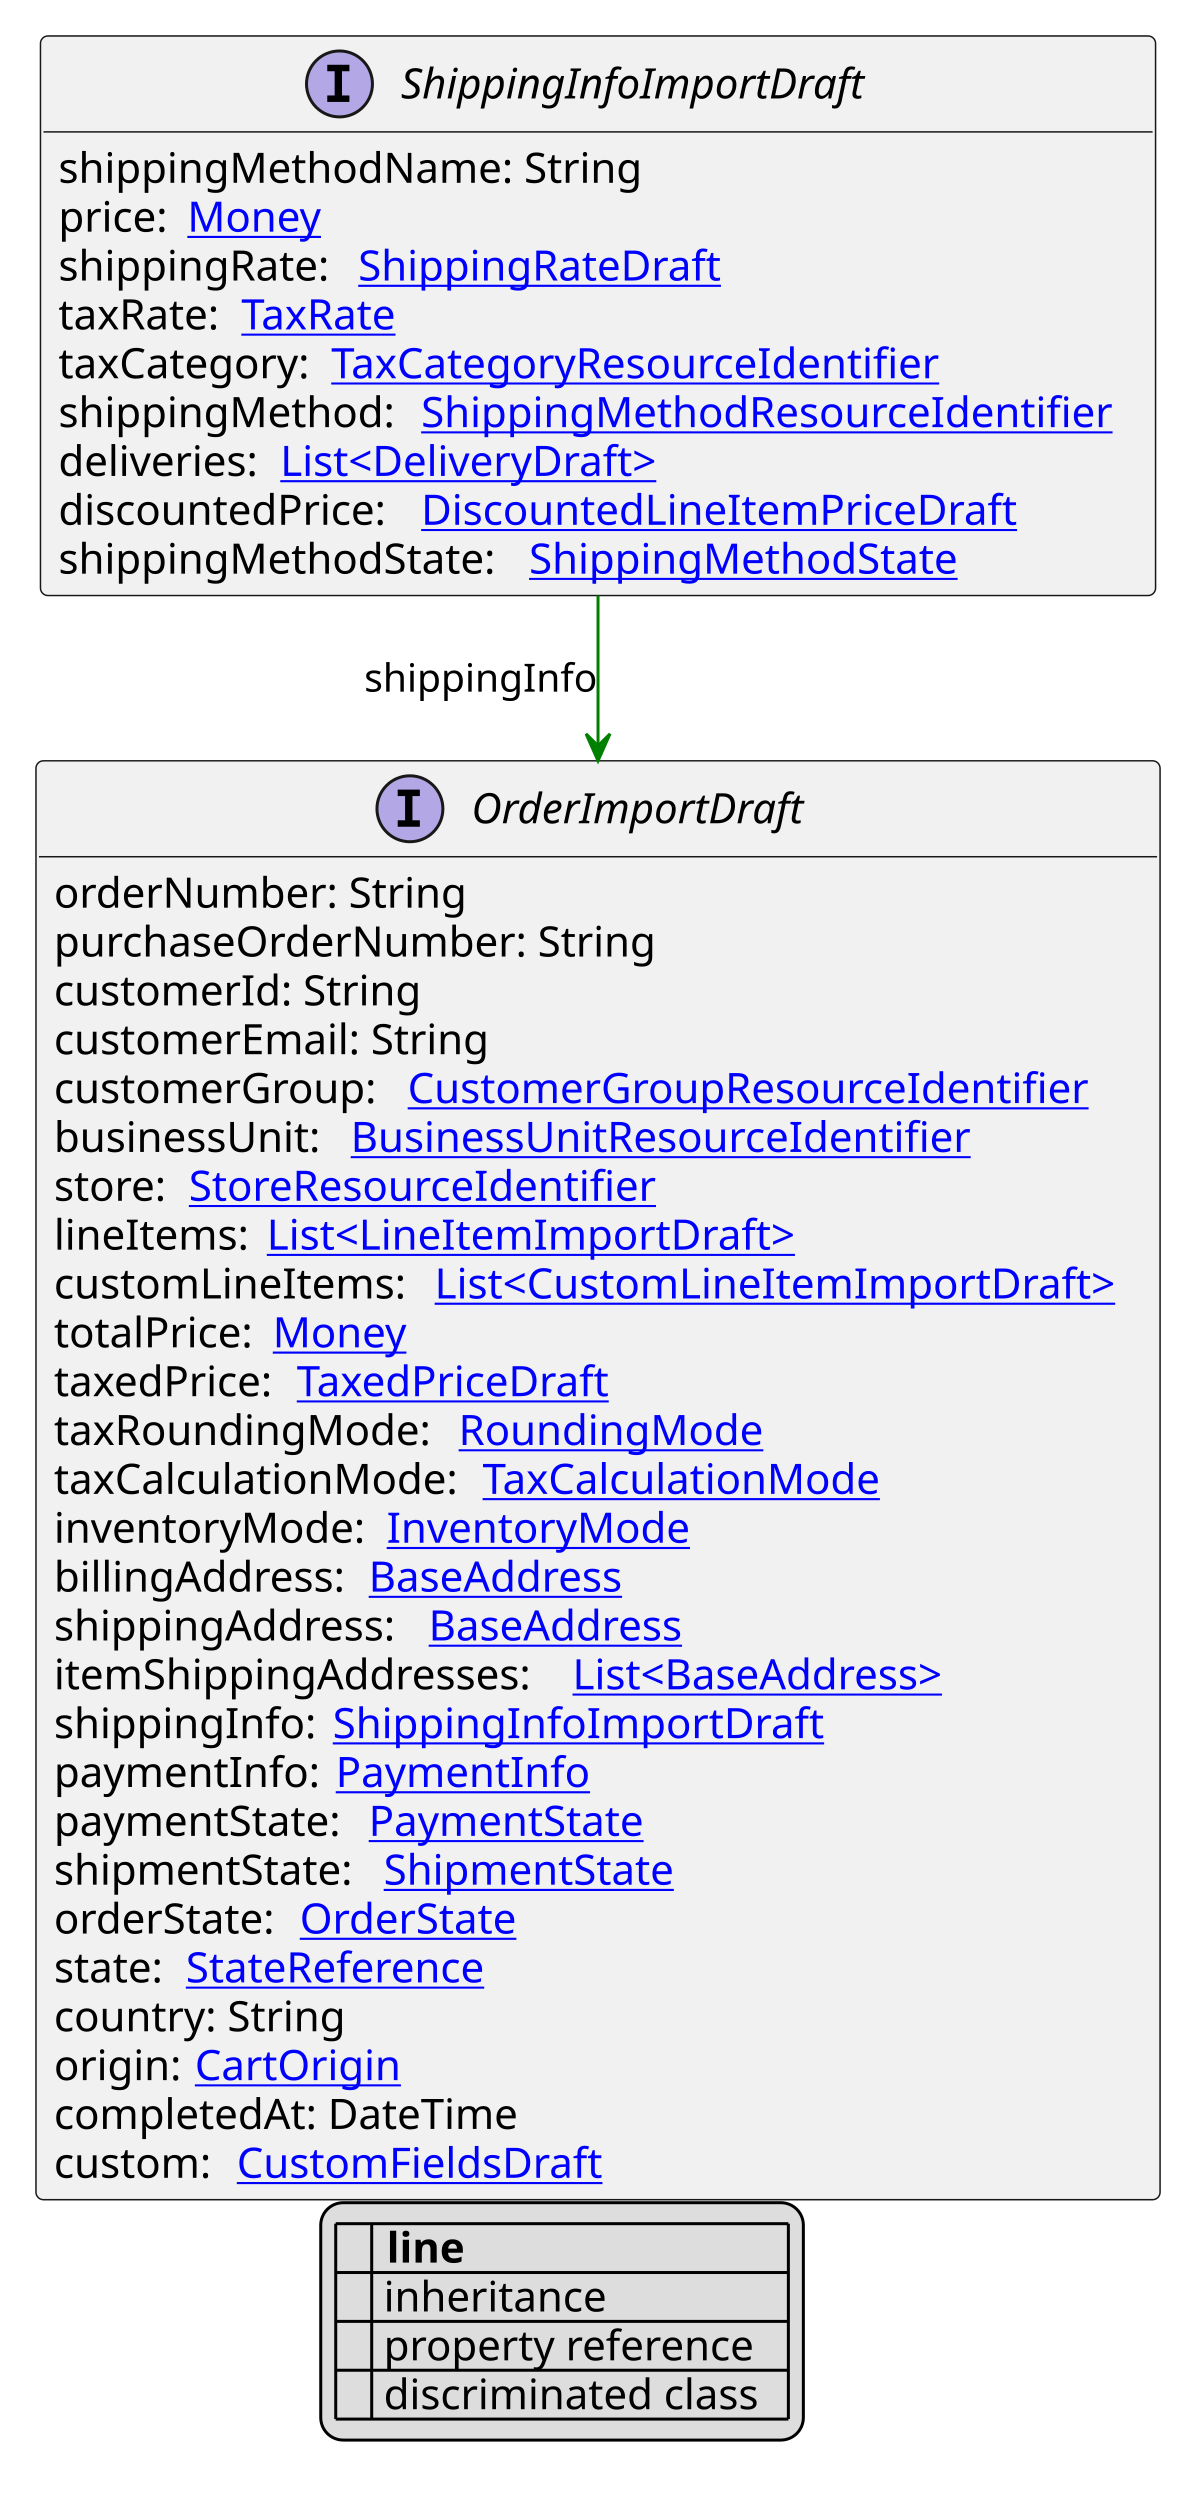
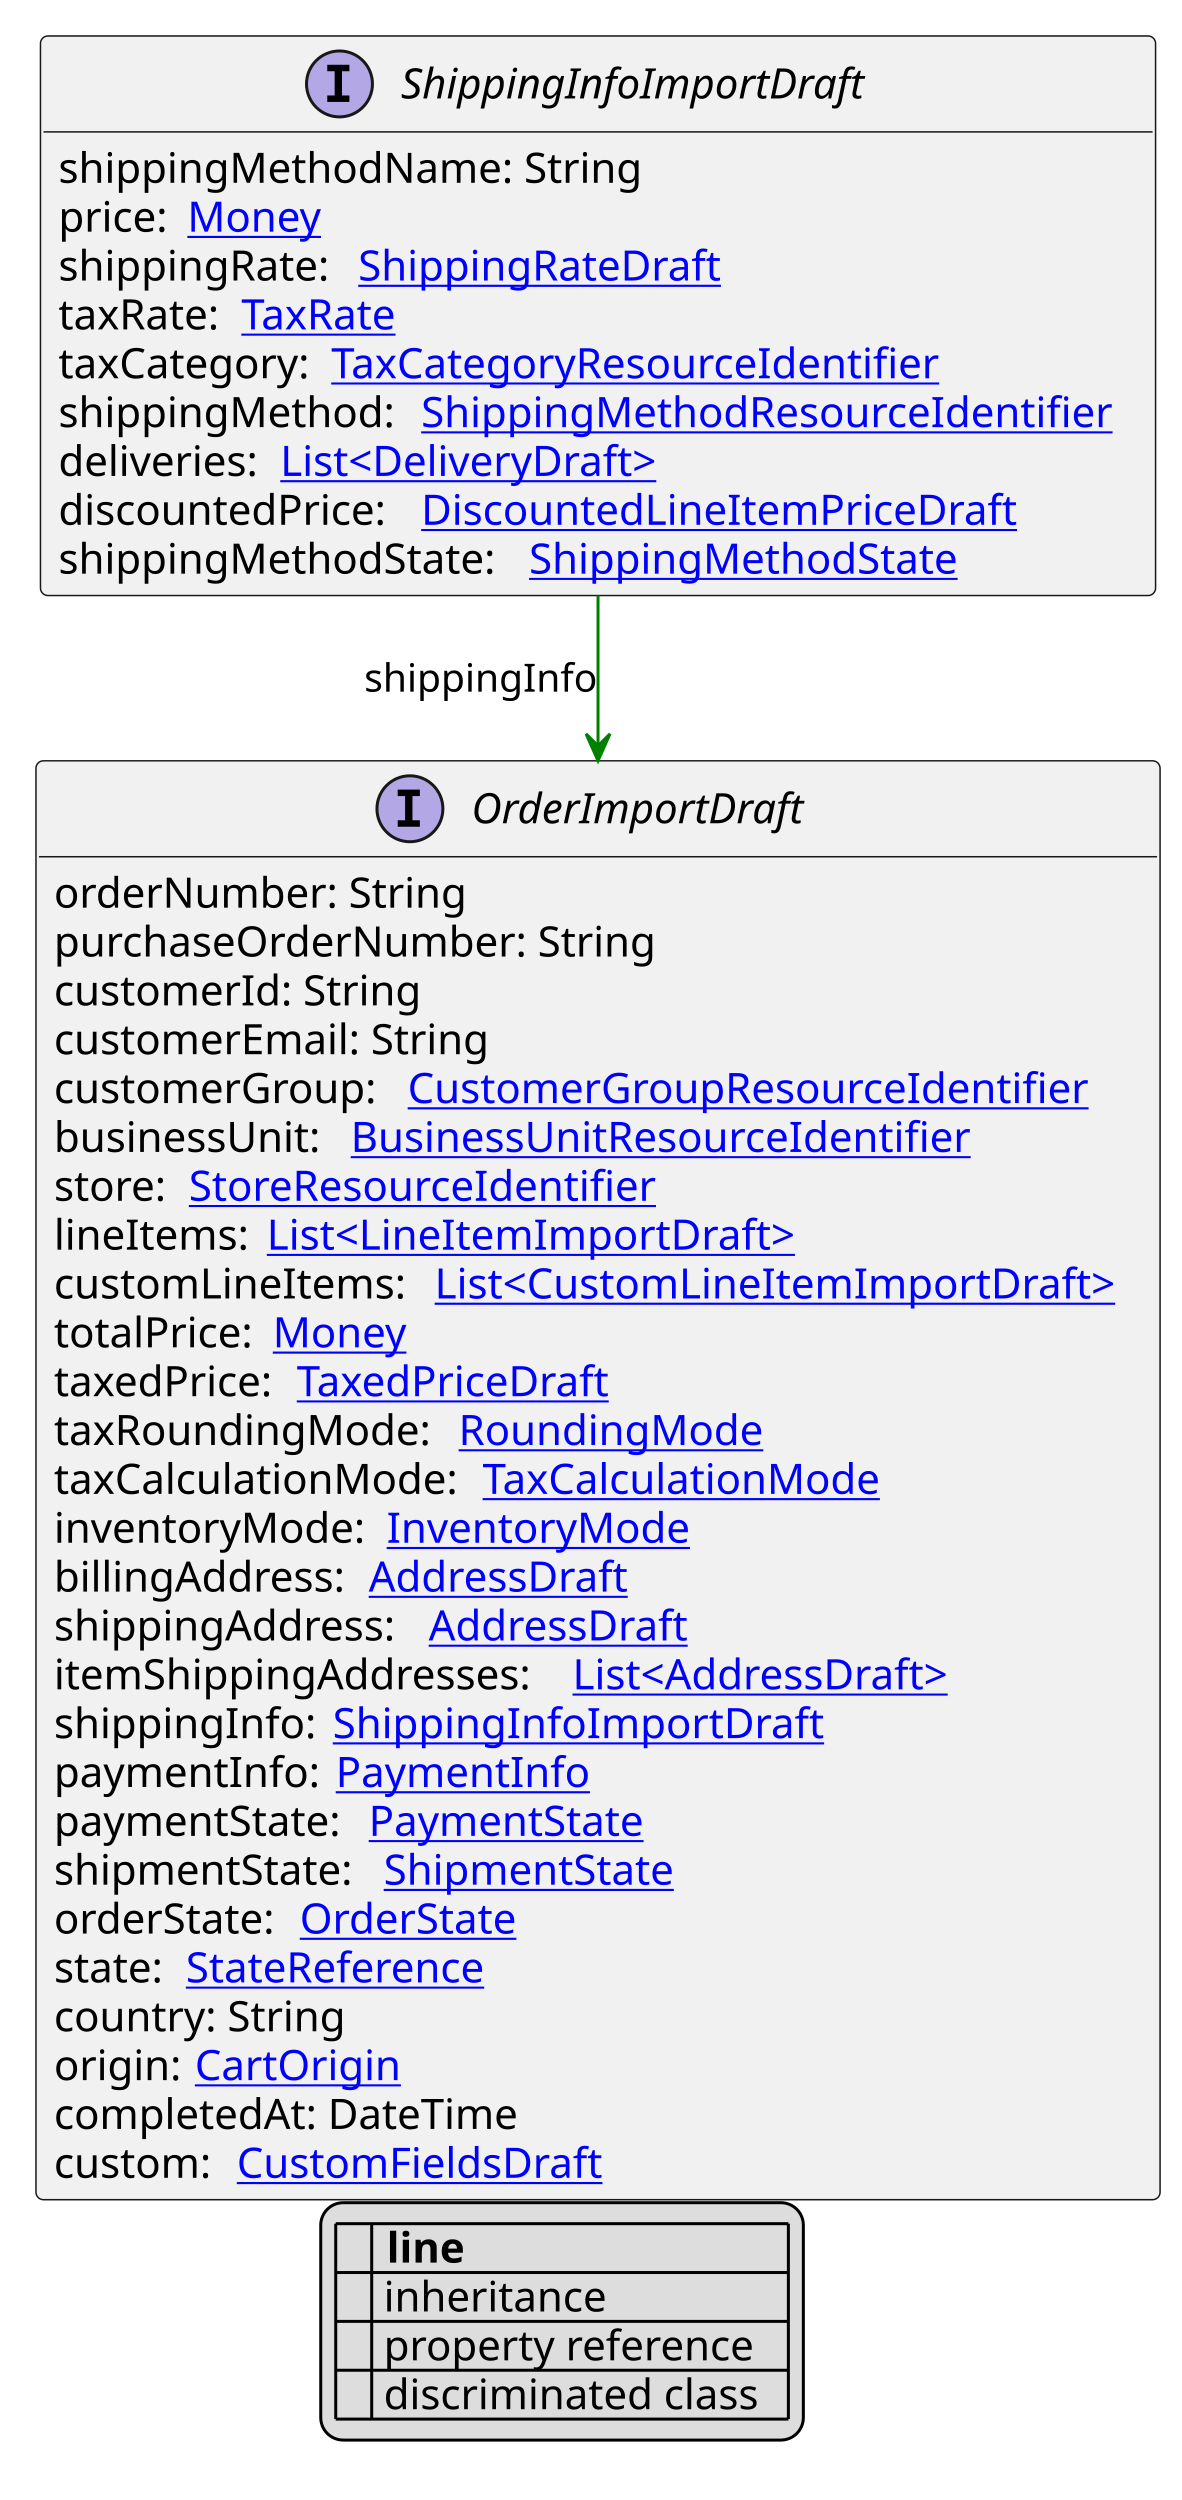
<svg xmlns="http://www.w3.org/2000/svg" xmlns:xlink="http://www.w3.org/1999/xlink" contentStyleType="text/css" height="834px" preserveAspectRatio="none" style="width:394px;height:834px;background:#FFFFFF;" version="1.1" viewBox="0 0 394 834" width="394px" zoomAndPan="magnify">
  <defs>
-     <filter height="1" id="b9n1w42r4dsfl0" width="1" x="0" y="0">
+     <filter height="1" id="b1if29llfacvjr0" width="1" x="0" y="0">
      <feFlood flood-color="#000000" result="flood" />
      <feComposite in="SourceGraphic" in2="flood" operator="over" />
    </filter>
-     <filter height="1" id="b9n1w42r4dsfl1" width="1" x="0" y="0">
+     <filter height="1" id="b1if29llfacvjr1" width="1" x="0" y="0">
      <feFlood flood-color="#008000" result="flood" />
      <feComposite in="SourceGraphic" in2="flood" operator="over" />
    </filter>
-     <filter height="1" id="b9n1w42r4dsfl2" width="1" x="0" y="0">
+     <filter height="1" id="b1if29llfacvjr2" width="1" x="0" y="0">
      <feFlood flood-color="#0000FF" result="flood" />
      <feComposite in="SourceGraphic" in2="flood" operator="over" />
    </filter>
  </defs>
  <g>
    <a href="ShippingInfoImportDraft.svg" target="_top" title="ShippingInfoImportDraft.svg" xlink:actuate="onRequest" xlink:href="ShippingInfoImportDraft.svg" xlink:show="new" xlink:title="ShippingInfoImportDraft.svg" xlink:type="simple">
      <g id="elem_ShippingInfoImportDraft">
        <rect codeLine="10" fill="#F1F1F1" height="186.672" id="ShippingInfoImportDraft" rx="2.5" ry="2.5" style="stroke:#181818;stroke-width:0.5;" width="372" x="13.5" y="12" />
        <ellipse cx="113.25" cy="28" fill="#B4A7E5" rx="11" ry="11" style="stroke:#181818;stroke-width:1.0;" />
        <path d="M109.172,23.766 L109.172,21.609 L116.562,21.609 L116.562,23.766 L114.094,23.766 L114.094,31.844 L116.562,31.844 L116.562,34 L109.172,34 L109.172,31.844 L111.641,31.844 L111.641,23.766 L109.172,23.766 Z " fill="#000000" />
        <text fill="#000000" font-family="sans-serif" font-size="14" font-style="italic" lengthAdjust="spacing" textLength="164" x="133.75" y="32.847">ShippingInfoImportDraft</text>
        <line style="stroke:#181818;stroke-width:0.5;" x1="14.5" x2="384.5" y1="44" y2="44" />
        <text fill="#000000" font-family="sans-serif" font-size="14" lengthAdjust="spacing" textLength="201" x="19.5" y="60.995">shippingMethodName: String</text>
        <text fill="#000000" font-family="sans-serif" font-size="14" lengthAdjust="spacing" textLength="39" x="19.5" y="77.292">price:</text>
        <a href="Money.svg" target="_top" title="Money.svg" xlink:actuate="onRequest" xlink:href="Money.svg" xlink:show="new" xlink:title="Money.svg" xlink:type="simple">
          <text fill="#0000FF" font-family="sans-serif" font-size="14" lengthAdjust="spacing" text-decoration="underline" textLength="46" x="62.5" y="77.292">Money</text>
        </a>
        <text fill="#000000" font-family="sans-serif" font-size="14" lengthAdjust="spacing" textLength="96" x="19.5" y="93.589">shippingRate:</text>
        <a href="ShippingRateDraft.svg" target="_top" title="ShippingRateDraft.svg" xlink:actuate="onRequest" xlink:href="ShippingRateDraft.svg" xlink:show="new" xlink:title="ShippingRateDraft.svg" xlink:type="simple">
          <text fill="#0000FF" font-family="sans-serif" font-size="14" lengthAdjust="spacing" text-decoration="underline" textLength="125" x="119.5" y="93.589">ShippingRateDraft</text>
        </a>
        <text fill="#000000" font-family="sans-serif" font-size="14" lengthAdjust="spacing" textLength="57" x="19.5" y="109.886">taxRate:</text>
        <a href="TaxRate.svg" target="_top" title="TaxRate.svg" xlink:actuate="onRequest" xlink:href="TaxRate.svg" xlink:show="new" xlink:title="TaxRate.svg" xlink:type="simple">
          <text fill="#0000FF" font-family="sans-serif" font-size="14" lengthAdjust="spacing" text-decoration="underline" textLength="56" x="80.5" y="109.886">TaxRate</text>
        </a>
        <text fill="#000000" font-family="sans-serif" font-size="14" lengthAdjust="spacing" textLength="87" x="19.5" y="126.183">taxCategory:</text>
        <a href="TaxCategoryResourceIdentifier.svg" target="_top" title="TaxCategoryResourceIdentifier.svg" xlink:actuate="onRequest" xlink:href="TaxCategoryResourceIdentifier.svg" xlink:show="new" xlink:title="TaxCategoryResourceIdentifier.svg" xlink:type="simple">
          <text fill="#0000FF" font-family="sans-serif" font-size="14" lengthAdjust="spacing" text-decoration="underline" textLength="212" x="110.5" y="126.183">TaxCategoryResourceIdentifier</text>
        </a>
        <text fill="#000000" font-family="sans-serif" font-size="14" lengthAdjust="spacing" textLength="117" x="19.5" y="142.48">shippingMethod:</text>
        <a href="ShippingMethodResourceIdentifier.svg" target="_top" title="ShippingMethodResourceIdentifier.svg" xlink:actuate="onRequest" xlink:href="ShippingMethodResourceIdentifier.svg" xlink:show="new" xlink:title="ShippingMethodResourceIdentifier.svg" xlink:type="simple">
          <text fill="#0000FF" font-family="sans-serif" font-size="14" lengthAdjust="spacing" text-decoration="underline" textLength="239" x="140.5" y="142.48">ShippingMethodResourceIdentifier</text>
        </a>
        <text fill="#000000" font-family="sans-serif" font-size="14" lengthAdjust="spacing" textLength="70" x="19.5" y="158.776">deliveries:</text>
        <a href="DeliveryDraft.svg" target="_top" title="DeliveryDraft.svg" xlink:actuate="onRequest" xlink:href="DeliveryDraft.svg" xlink:show="new" xlink:title="DeliveryDraft.svg" xlink:type="simple">
          <text fill="#0000FF" font-family="sans-serif" font-size="14" lengthAdjust="spacing" text-decoration="underline" textLength="134" x="93.5" y="158.776">List&lt;DeliveryDraft&gt;</text>
        </a>
        <text fill="#000000" font-family="sans-serif" font-size="14" lengthAdjust="spacing" textLength="117" x="19.5" y="175.073">discountedPrice:</text>
        <a href="DiscountedLineItemPriceDraft.svg" target="_top" title="DiscountedLineItemPriceDraft.svg" xlink:actuate="onRequest" xlink:href="DiscountedLineItemPriceDraft.svg" xlink:show="new" xlink:title="DiscountedLineItemPriceDraft.svg" xlink:type="simple">
          <text fill="#0000FF" font-family="sans-serif" font-size="14" lengthAdjust="spacing" text-decoration="underline" textLength="205" x="140.5" y="175.073">DiscountedLineItemPriceDraft</text>
        </a>
        <text fill="#000000" font-family="sans-serif" font-size="14" lengthAdjust="spacing" textLength="153" x="19.5" y="191.37">shippingMethodState:</text>
        <a href="ShippingMethodState.svg" target="_top" title="ShippingMethodState.svg" xlink:actuate="onRequest" xlink:href="ShippingMethodState.svg" xlink:show="new" xlink:title="ShippingMethodState.svg" xlink:type="simple">
          <text fill="#0000FF" font-family="sans-serif" font-size="14" lengthAdjust="spacing" text-decoration="underline" textLength="149" x="176.5" y="191.37">ShippingMethodState</text>
        </a>
      </g>
    </a>
    <a href="OrderImportDraft.svg" target="_top" title="OrderImportDraft.svg" xlink:actuate="onRequest" xlink:href="OrderImportDraft.svg" xlink:show="new" xlink:title="OrderImportDraft.svg" xlink:type="simple">
      <g id="elem_OrderImportDraft">
        <rect codeLine="24" fill="#F1F1F1" height="480.016" id="OrderImportDraft" rx="2.5" ry="2.5" style="stroke:#181818;stroke-width:0.5;" width="375" x="12" y="253.805" />
        <ellipse cx="136.75" cy="269.805" fill="#B4A7E5" rx="11" ry="11" style="stroke:#181818;stroke-width:1.0;" />
        <path d="M132.672,265.57 L132.672,263.414 L140.062,263.414 L140.062,265.57 L137.594,265.57 L137.594,273.648 L140.062,273.648 L140.062,275.805 L132.672,275.805 L132.672,273.648 L135.141,273.648 L135.141,265.57 L132.672,265.57 Z " fill="#000000" />
        <text fill="#000000" font-family="sans-serif" font-size="14" font-style="italic" lengthAdjust="spacing" textLength="117" x="157.25" y="274.651">OrderImportDraft</text>
        <line style="stroke:#181818;stroke-width:0.5;" x1="13" x2="386" y1="285.805" y2="285.805" />
        <text fill="#000000" font-family="sans-serif" font-size="14" lengthAdjust="spacing" textLength="141" x="18" y="302.8">orderNumber: String</text>
        <text fill="#000000" font-family="sans-serif" font-size="14" lengthAdjust="spacing" textLength="208" x="18" y="319.097">purchaseOrderNumber: String</text>
        <text fill="#000000" font-family="sans-serif" font-size="14" lengthAdjust="spacing" textLength="127" x="18" y="335.394">customerId: String</text>
        <text fill="#000000" font-family="sans-serif" font-size="14" lengthAdjust="spacing" textLength="151" x="18" y="351.69">customerEmail: String</text>
        <text fill="#000000" font-family="sans-serif" font-size="14" lengthAdjust="spacing" textLength="114" x="18" y="367.987">customerGroup:</text>
        <a href="CustomerGroupResourceIdentifier.svg" target="_top" title="CustomerGroupResourceIdentifier.svg" xlink:actuate="onRequest" xlink:href="CustomerGroupResourceIdentifier.svg" xlink:show="new" xlink:title="CustomerGroupResourceIdentifier.svg" xlink:type="simple">
          <text fill="#0000FF" font-family="sans-serif" font-size="14" lengthAdjust="spacing" text-decoration="underline" textLength="237" x="136" y="367.987">CustomerGroupResourceIdentifier</text>
        </a>
        <text fill="#000000" font-family="sans-serif" font-size="14" lengthAdjust="spacing" textLength="95" x="18" y="384.284">businessUnit:</text>
        <a href="BusinessUnitResourceIdentifier.svg" target="_top" title="BusinessUnitResourceIdentifier.svg" xlink:actuate="onRequest" xlink:href="BusinessUnitResourceIdentifier.svg" xlink:show="new" xlink:title="BusinessUnitResourceIdentifier.svg" xlink:type="simple">
          <text fill="#0000FF" font-family="sans-serif" font-size="14" lengthAdjust="spacing" text-decoration="underline" textLength="217" x="117" y="384.284">BusinessUnitResourceIdentifier</text>
        </a>
        <text fill="#000000" font-family="sans-serif" font-size="14" lengthAdjust="spacing" textLength="41" x="18" y="400.581">store:</text>
        <a href="StoreResourceIdentifier.svg" target="_top" title="StoreResourceIdentifier.svg" xlink:actuate="onRequest" xlink:href="StoreResourceIdentifier.svg" xlink:show="new" xlink:title="StoreResourceIdentifier.svg" xlink:type="simple">
          <text fill="#0000FF" font-family="sans-serif" font-size="14" lengthAdjust="spacing" text-decoration="underline" textLength="163" x="63" y="400.581">StoreResourceIdentifier</text>
        </a>
        <text fill="#000000" font-family="sans-serif" font-size="14" lengthAdjust="spacing" textLength="67" x="18" y="416.878">lineItems:</text>
        <a href="LineItemImportDraft.svg" target="_top" title="LineItemImportDraft.svg" xlink:actuate="onRequest" xlink:href="LineItemImportDraft.svg" xlink:show="new" xlink:title="LineItemImportDraft.svg" xlink:type="simple">
          <text fill="#0000FF" font-family="sans-serif" font-size="14" lengthAdjust="spacing" text-decoration="underline" textLength="182" x="89" y="416.878">List&lt;LineItemImportDraft&gt;</text>
        </a>
        <text fill="#000000" font-family="sans-serif" font-size="14" lengthAdjust="spacing" textLength="123" x="18" y="433.175">customLineItems:</text>
        <a href="CustomLineItemImportDraft.svg" target="_top" title="CustomLineItemImportDraft.svg" xlink:actuate="onRequest" xlink:href="CustomLineItemImportDraft.svg" xlink:show="new" xlink:title="CustomLineItemImportDraft.svg" xlink:type="simple">
          <text fill="#0000FF" font-family="sans-serif" font-size="14" lengthAdjust="spacing" text-decoration="underline" textLength="236" x="145" y="433.175">List&lt;CustomLineItemImportDraft&gt;</text>
        </a>
        <text fill="#000000" font-family="sans-serif" font-size="14" lengthAdjust="spacing" textLength="69" x="18" y="449.472">totalPrice:</text>
        <a href="Money.svg" target="_top" title="Money.svg" xlink:actuate="onRequest" xlink:href="Money.svg" xlink:show="new" xlink:title="Money.svg" xlink:type="simple">
          <text fill="#0000FF" font-family="sans-serif" font-size="14" lengthAdjust="spacing" text-decoration="underline" textLength="46" x="91" y="449.472">Money</text>
        </a>
        <text fill="#000000" font-family="sans-serif" font-size="14" lengthAdjust="spacing" textLength="77" x="18" y="465.769">taxedPrice:</text>
        <a href="TaxedPriceDraft.svg" target="_top" title="TaxedPriceDraft.svg" xlink:actuate="onRequest" xlink:href="TaxedPriceDraft.svg" xlink:show="new" xlink:title="TaxedPriceDraft.svg" xlink:type="simple">
          <text fill="#0000FF" font-family="sans-serif" font-size="14" lengthAdjust="spacing" text-decoration="underline" textLength="109" x="99" y="465.769">TaxedPriceDraft</text>
        </a>
        <text fill="#000000" font-family="sans-serif" font-size="14" lengthAdjust="spacing" textLength="131" x="18" y="482.065">taxRoundingMode:</text>
        <a href="RoundingMode.svg" target="_top" title="RoundingMode.svg" xlink:actuate="onRequest" xlink:href="RoundingMode.svg" xlink:show="new" xlink:title="RoundingMode.svg" xlink:type="simple">
          <text fill="#0000FF" font-family="sans-serif" font-size="14" lengthAdjust="spacing" text-decoration="underline" textLength="106" x="153" y="482.065">RoundingMode</text>
        </a>
        <text fill="#000000" font-family="sans-serif" font-size="14" lengthAdjust="spacing" textLength="139" x="18" y="498.362">taxCalculationMode:</text>
        <a href="TaxCalculationMode.svg" target="_top" title="TaxCalculationMode.svg" xlink:actuate="onRequest" xlink:href="TaxCalculationMode.svg" xlink:show="new" xlink:title="TaxCalculationMode.svg" xlink:type="simple">
          <text fill="#0000FF" font-family="sans-serif" font-size="14" lengthAdjust="spacing" text-decoration="underline" textLength="138" x="161" y="498.362">TaxCalculationMode</text>
        </a>
        <text fill="#000000" font-family="sans-serif" font-size="14" lengthAdjust="spacing" textLength="107" x="18" y="514.659">inventoryMode:</text>
        <a href="InventoryMode.svg" target="_top" title="InventoryMode.svg" xlink:actuate="onRequest" xlink:href="InventoryMode.svg" xlink:show="new" xlink:title="InventoryMode.svg" xlink:type="simple">
          <text fill="#0000FF" font-family="sans-serif" font-size="14" lengthAdjust="spacing" text-decoration="underline" textLength="102" x="129" y="514.659">InventoryMode</text>
        </a>
        <text fill="#000000" font-family="sans-serif" font-size="14" lengthAdjust="spacing" textLength="101" x="18" y="530.956">billingAddress:</text>
-         <a href="BaseAddress.svg" target="_top" title="BaseAddress.svg" xlink:actuate="onRequest" xlink:href="BaseAddress.svg" xlink:show="new" xlink:title="BaseAddress.svg" xlink:type="simple">
-           <text fill="#0000FF" font-family="sans-serif" font-size="14" lengthAdjust="spacing" text-decoration="underline" textLength="92" x="123" y="530.956">BaseAddress</text>
+         <a href="AddressDraft.svg" target="_top" title="AddressDraft.svg" xlink:actuate="onRequest" xlink:href="AddressDraft.svg" xlink:show="new" xlink:title="AddressDraft.svg" xlink:type="simple">
+           <text fill="#0000FF" font-family="sans-serif" font-size="14" lengthAdjust="spacing" text-decoration="underline" textLength="90" x="123" y="530.956">AddressDraft</text>
        </a>
        <text fill="#000000" font-family="sans-serif" font-size="14" lengthAdjust="spacing" textLength="121" x="18" y="547.253">shippingAddress:</text>
-         <a href="BaseAddress.svg" target="_top" title="BaseAddress.svg" xlink:actuate="onRequest" xlink:href="BaseAddress.svg" xlink:show="new" xlink:title="BaseAddress.svg" xlink:type="simple">
-           <text fill="#0000FF" font-family="sans-serif" font-size="14" lengthAdjust="spacing" text-decoration="underline" textLength="92" x="143" y="547.253">BaseAddress</text>
+         <a href="AddressDraft.svg" target="_top" title="AddressDraft.svg" xlink:actuate="onRequest" xlink:href="AddressDraft.svg" xlink:show="new" xlink:title="AddressDraft.svg" xlink:type="simple">
+           <text fill="#0000FF" font-family="sans-serif" font-size="14" lengthAdjust="spacing" text-decoration="underline" textLength="90" x="143" y="547.253">AddressDraft</text>
        </a>
        <text fill="#000000" font-family="sans-serif" font-size="14" lengthAdjust="spacing" textLength="169" x="18" y="563.55">itemShippingAddresses:</text>
-         <a href="BaseAddress.svg" target="_top" title="BaseAddress.svg" xlink:actuate="onRequest" xlink:href="BaseAddress.svg" xlink:show="new" xlink:title="BaseAddress.svg" xlink:type="simple">
-           <text fill="#0000FF" font-family="sans-serif" font-size="14" lengthAdjust="spacing" text-decoration="underline" textLength="139" x="191" y="563.55">List&lt;BaseAddress&gt;</text>
+         <a href="AddressDraft.svg" target="_top" title="AddressDraft.svg" xlink:actuate="onRequest" xlink:href="AddressDraft.svg" xlink:show="new" xlink:title="AddressDraft.svg" xlink:type="simple">
+           <text fill="#0000FF" font-family="sans-serif" font-size="14" lengthAdjust="spacing" text-decoration="underline" textLength="137" x="191" y="563.55">List&lt;AddressDraft&gt;</text>
        </a>
        <text fill="#000000" font-family="sans-serif" font-size="14" lengthAdjust="spacing" textLength="89" x="18" y="579.847">shippingInfo:</text>
        <a href="ShippingInfoImportDraft.svg" target="_top" title="ShippingInfoImportDraft.svg" xlink:actuate="onRequest" xlink:href="ShippingInfoImportDraft.svg" xlink:show="new" xlink:title="ShippingInfoImportDraft.svg" xlink:type="simple">
          <text fill="#0000FF" font-family="sans-serif" font-size="14" lengthAdjust="spacing" text-decoration="underline" textLength="162" x="111" y="579.847">ShippingInfoImportDraft</text>
        </a>
        <text fill="#000000" font-family="sans-serif" font-size="14" lengthAdjust="spacing" textLength="90" x="18" y="596.144">paymentInfo:</text>
        <a href="PaymentInfo.svg" target="_top" title="PaymentInfo.svg" xlink:actuate="onRequest" xlink:href="PaymentInfo.svg" xlink:show="new" xlink:title="PaymentInfo.svg" xlink:type="simple">
          <text fill="#0000FF" font-family="sans-serif" font-size="14" lengthAdjust="spacing" text-decoration="underline" textLength="85" x="112" y="596.144">PaymentInfo</text>
        </a>
        <text fill="#000000" font-family="sans-serif" font-size="14" lengthAdjust="spacing" textLength="101" x="18" y="612.44">paymentState:</text>
        <a href="PaymentState.svg" target="_top" title="PaymentState.svg" xlink:actuate="onRequest" xlink:href="PaymentState.svg" xlink:show="new" xlink:title="PaymentState.svg" xlink:type="simple">
          <text fill="#0000FF" font-family="sans-serif" font-size="14" lengthAdjust="spacing" text-decoration="underline" textLength="96" x="123" y="612.44">PaymentState</text>
        </a>
        <text fill="#000000" font-family="sans-serif" font-size="14" lengthAdjust="spacing" textLength="106" x="18" y="628.737">shipmentState:</text>
        <a href="ShipmentState.svg" target="_top" title="ShipmentState.svg" xlink:actuate="onRequest" xlink:href="ShipmentState.svg" xlink:show="new" xlink:title="ShipmentState.svg" xlink:type="simple">
          <text fill="#0000FF" font-family="sans-serif" font-size="14" lengthAdjust="spacing" text-decoration="underline" textLength="102" x="128" y="628.737">ShipmentState</text>
        </a>
        <text fill="#000000" font-family="sans-serif" font-size="14" lengthAdjust="spacing" textLength="78" x="18" y="645.034">orderState:</text>
        <a href="OrderState.svg" target="_top" title="OrderState.svg" xlink:actuate="onRequest" xlink:href="OrderState.svg" xlink:show="new" xlink:title="OrderState.svg" xlink:type="simple">
          <text fill="#0000FF" font-family="sans-serif" font-size="14" lengthAdjust="spacing" text-decoration="underline" textLength="75" x="100" y="645.034">OrderState</text>
        </a>
        <text fill="#000000" font-family="sans-serif" font-size="14" lengthAdjust="spacing" textLength="40" x="18" y="661.331">state:</text>
        <a href="StateReference.svg" target="_top" title="StateReference.svg" xlink:actuate="onRequest" xlink:href="StateReference.svg" xlink:show="new" xlink:title="StateReference.svg" xlink:type="simple">
          <text fill="#0000FF" font-family="sans-serif" font-size="14" lengthAdjust="spacing" text-decoration="underline" textLength="108" x="62" y="661.331">StateReference</text>
        </a>
        <text fill="#000000" font-family="sans-serif" font-size="14" lengthAdjust="spacing" textLength="101" x="18" y="677.628">country: String</text>
        <text fill="#000000" font-family="sans-serif" font-size="14" lengthAdjust="spacing" textLength="43" x="18" y="693.925">origin:</text>
        <a href="CartOrigin.svg" target="_top" title="CartOrigin.svg" xlink:actuate="onRequest" xlink:href="CartOrigin.svg" xlink:show="new" xlink:title="CartOrigin.svg" xlink:type="simple">
          <text fill="#0000FF" font-family="sans-serif" font-size="14" lengthAdjust="spacing" text-decoration="underline" textLength="68" x="65" y="693.925">CartOrigin</text>
        </a>
        <text fill="#000000" font-family="sans-serif" font-size="14" lengthAdjust="spacing" textLength="164" x="18" y="710.222">completedAt: DateTime</text>
        <text fill="#000000" font-family="sans-serif" font-size="14" lengthAdjust="spacing" textLength="57" x="18" y="726.519">custom:</text>
        <a href="CustomFieldsDraft.svg" target="_top" title="CustomFieldsDraft.svg" xlink:actuate="onRequest" xlink:href="CustomFieldsDraft.svg" xlink:show="new" xlink:title="CustomFieldsDraft.svg" xlink:type="simple">
          <text fill="#0000FF" font-family="sans-serif" font-size="14" lengthAdjust="spacing" text-decoration="underline" textLength="127" x="79" y="726.519">CustomFieldsDraft</text>
        </a>
      </g>
    </a>
    <line style="stroke:#008000;stroke-width:1.0;" x1="199.5" x2="199.5" y1="198.672" y2="253.805" />
    <polygon fill="#008000" points="199.5,253.805,203.5,244.805,199.5,248.805,195.5,244.805,199.5,253.805" style="stroke:#008000;stroke-width:1.0;" />
    <text fill="#000000" font-family="sans-serif" font-size="13" lengthAdjust="spacing" textLength="76" x="121.5" y="230.739">shippingInfo</text>
    <rect fill="#DDDDDD" height="79.188" id="_legend" rx="7.5" ry="7.5" style="stroke:#000000;stroke-width:1.0;" width="161" x="107" y="734.82" />
    <text fill="#000000" font-family="sans-serif" font-size="14" font-weight="bold" lengthAdjust="spacing" textLength="5" x="112" y="754.815"> </text>
    <text fill="#000000" font-family="sans-serif" font-size="14" font-weight="bold" lengthAdjust="spacing" textLength="28" x="129" y="754.815">line</text>
-     <text fill="#000000" filter="url(#b9n1w42r4dsfl0)" font-family="sans-serif" font-size="14" lengthAdjust="spacing" textLength="12" x="112" y="771.112">   </text>
+     <text fill="#000000" filter="url(#b1if29llfacvjr0)" font-family="sans-serif" font-size="14" lengthAdjust="spacing" textLength="12" x="112" y="771.112">   </text>
    <text fill="#000000" font-family="sans-serif" font-size="14" lengthAdjust="spacing" textLength="77" x="128" y="771.112">inheritance</text>
-     <text fill="#000000" filter="url(#b9n1w42r4dsfl1)" font-family="sans-serif" font-size="14" lengthAdjust="spacing" textLength="12" x="112" y="787.409">   </text>
+     <text fill="#000000" filter="url(#b1if29llfacvjr1)" font-family="sans-serif" font-size="14" lengthAdjust="spacing" textLength="12" x="112" y="787.409">   </text>
    <text fill="#000000" font-family="sans-serif" font-size="14" lengthAdjust="spacing" textLength="129" x="128" y="787.409">property reference</text>
-     <text fill="#000000" filter="url(#b9n1w42r4dsfl2)" font-family="sans-serif" font-size="14" lengthAdjust="spacing" textLength="12" x="112" y="803.706">   </text>
+     <text fill="#000000" filter="url(#b1if29llfacvjr2)" font-family="sans-serif" font-size="14" lengthAdjust="spacing" textLength="12" x="112" y="803.706">   </text>
    <text fill="#000000" font-family="sans-serif" font-size="14" lengthAdjust="spacing" textLength="131" x="128" y="803.706">discriminated class</text>
    <line style="stroke:#000000;stroke-width:1.0;" x1="112" x2="263" y1="741.82" y2="741.82" />
    <line style="stroke:#000000;stroke-width:1.0;" x1="112" x2="263" y1="758.117" y2="758.117" />
    <line style="stroke:#000000;stroke-width:1.0;" x1="112" x2="263" y1="774.414" y2="774.414" />
    <line style="stroke:#000000;stroke-width:1.0;" x1="112" x2="263" y1="790.711" y2="790.711" />
    <line style="stroke:#000000;stroke-width:1.0;" x1="112" x2="263" y1="807.008" y2="807.008" />
    <line style="stroke:#000000;stroke-width:1.0;" x1="112" x2="112" y1="741.82" y2="807.008" />
    <line style="stroke:#000000;stroke-width:1.0;" x1="124" x2="124" y1="741.82" y2="807.008" />
    <line style="stroke:#000000;stroke-width:1.0;" x1="263" x2="263" y1="741.82" y2="807.008" />
  </g>
</svg>
